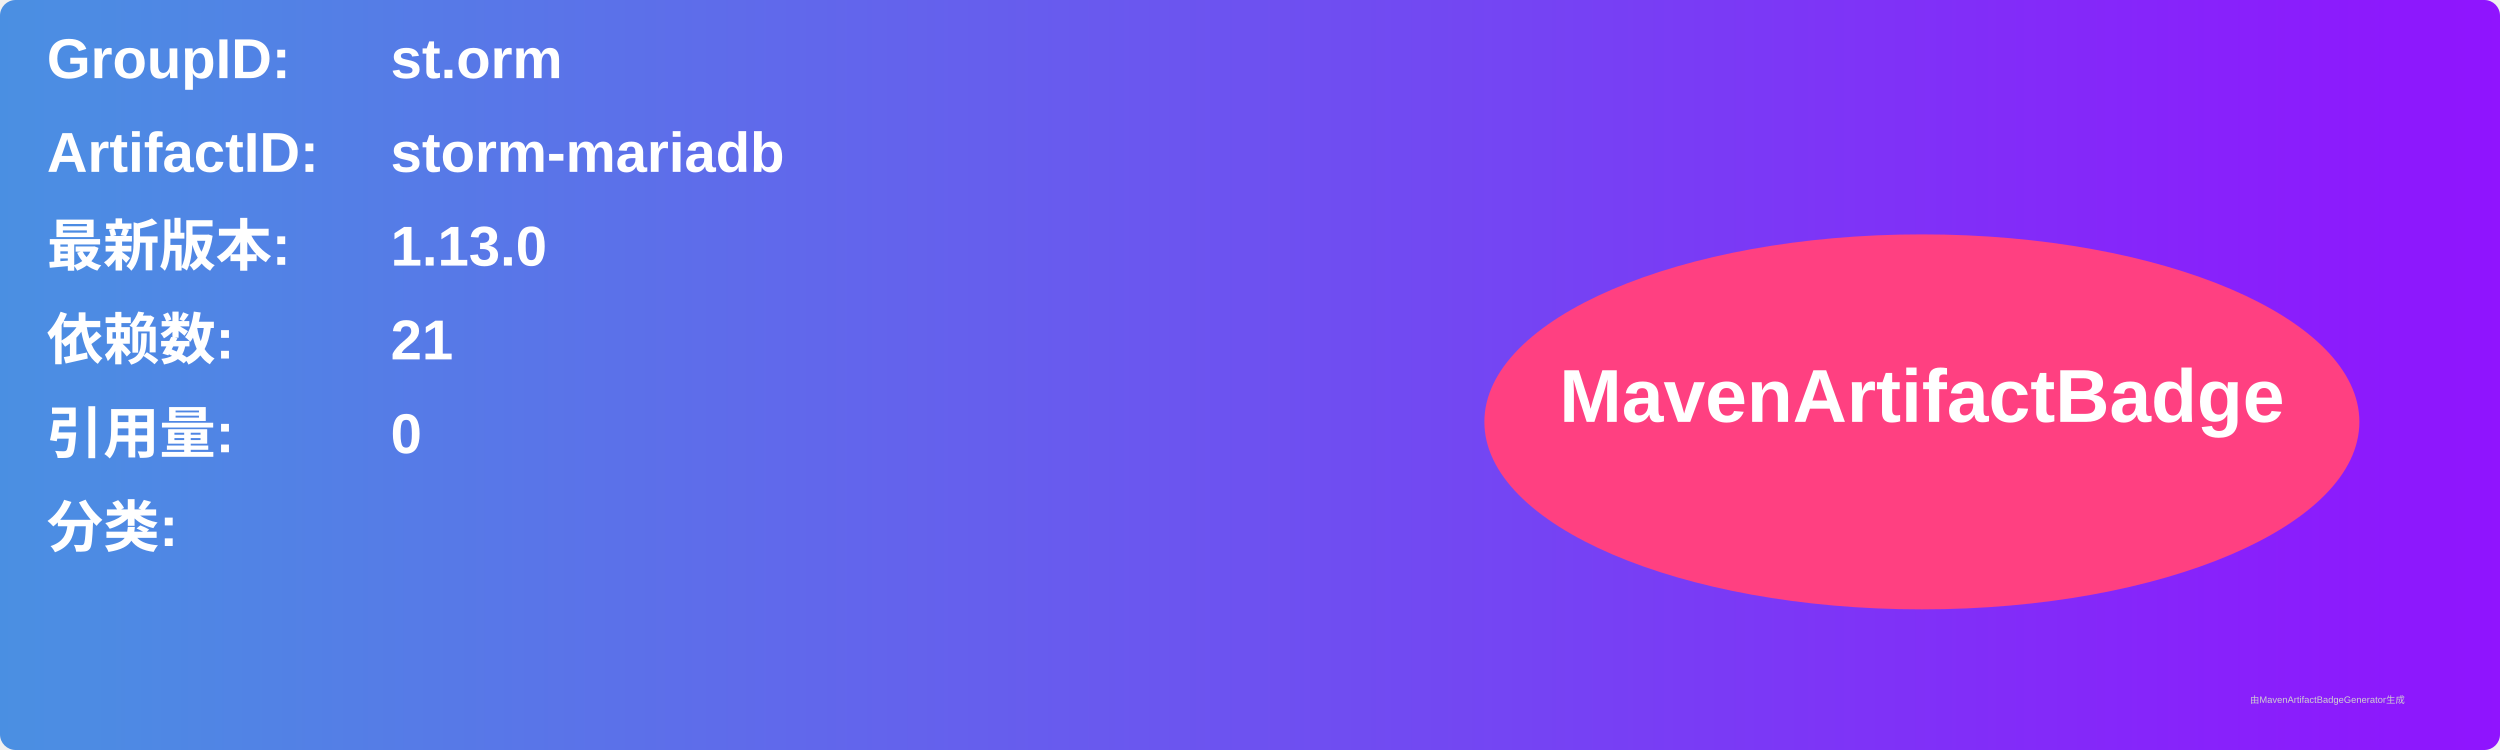
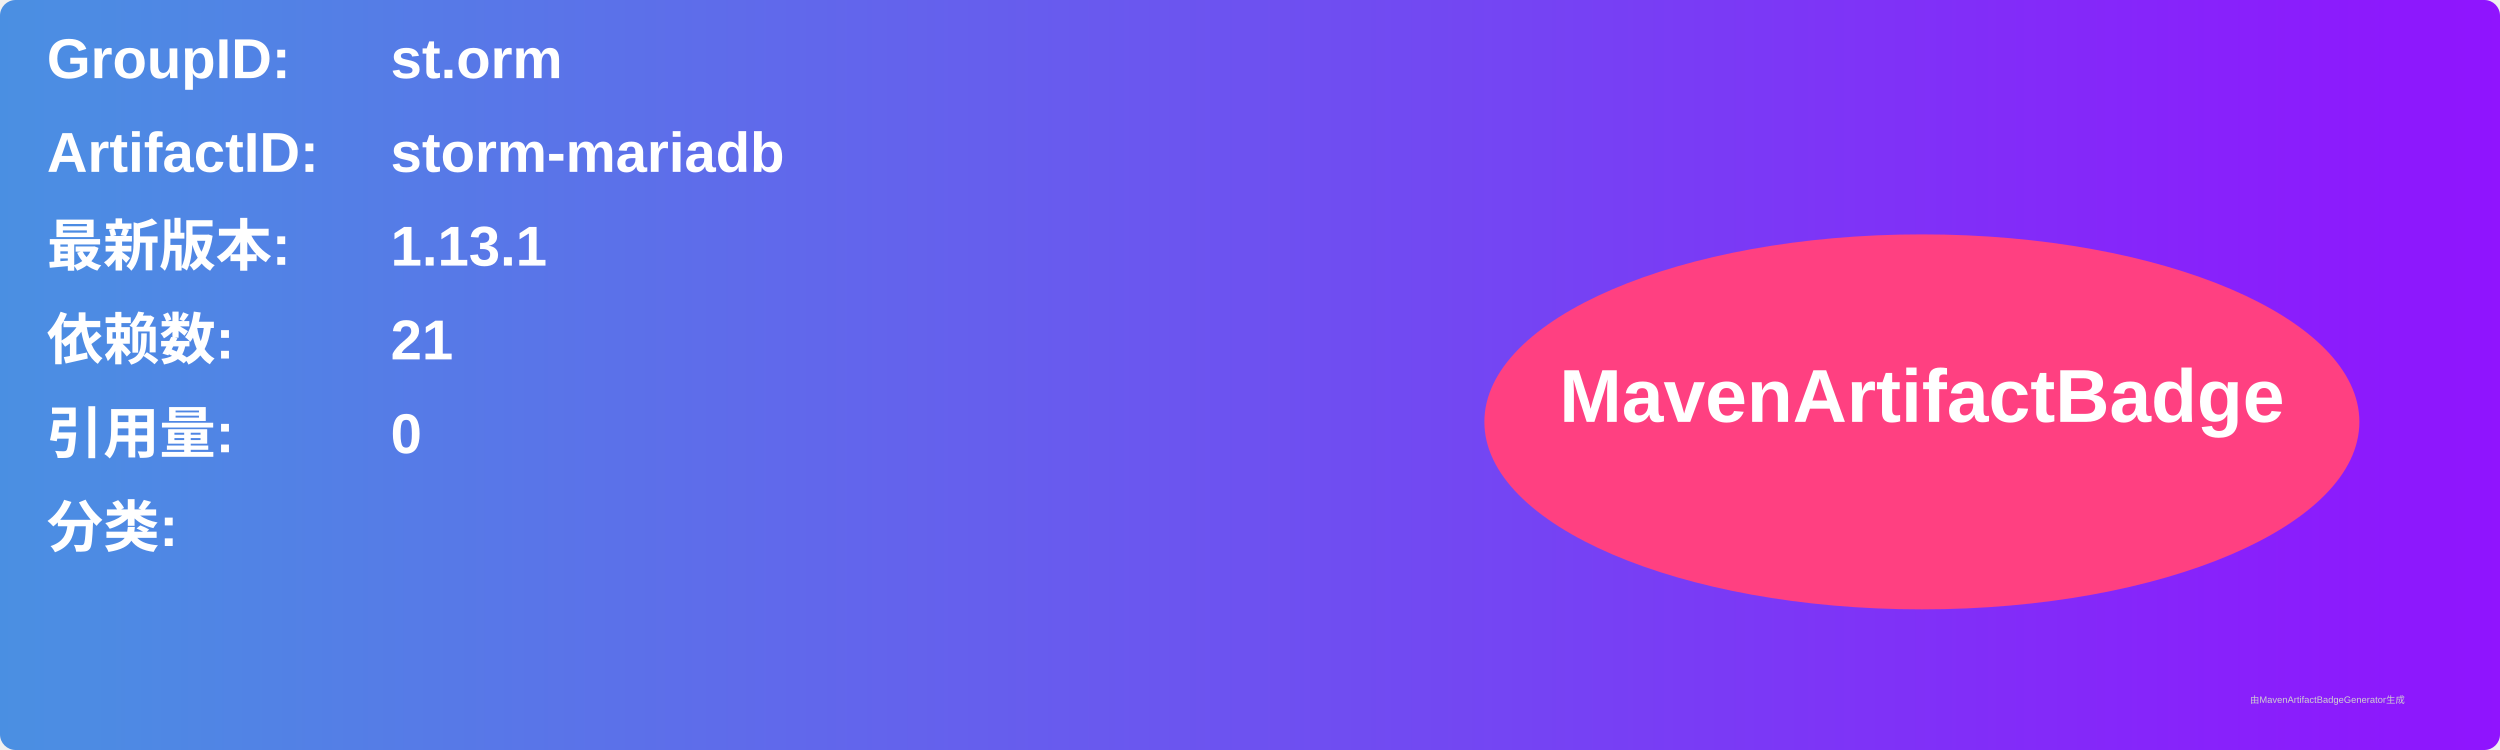
<svg xmlns="http://www.w3.org/2000/svg" width="800" height="240" viewBox="0 0 800 240">
  <linearGradient id="grad" x1="0%" y1="0%" x2="100%" y2="0%">
    <stop offset="0%" stop-color="#4a90e2" />
    <stop offset="100%" stop-color="#9013fe" />
  </linearGradient>
  <rect width="100%" height="100%" rx="5" ry="5" fill="url(#grad)" />
  <g transform="translate(15, 15)">
    <text x="0" y="10" font-family="Arial" font-size="18" fill="white" font-weight="bold" width="260">GroupID:</text>
    <text x="110" y="10" font-family="Arial" font-size="18" fill="white" font-weight="bold" width="460">st.orm</text>
    <text x="0" y="40" font-family="Arial" font-size="18" fill="white" font-weight="bold" width="260">ArtifactID:</text>
    <text x="110" y="40" font-family="Arial" font-size="18" fill="white" font-weight="bold" width="460">storm-mariadb</text>
    <text x="0" y="70" font-family="Arial" font-size="18" fill="white" font-weight="bold">最新版本:</text>
    <text x="110" y="70" font-family="Arial" font-size="18" fill="white" font-weight="bold">
-       <tspan font-weight="bold">1.13.0</tspan>
+       <tspan font-weight="bold">1.13.1</tspan>
    </text>
    <text x="0" y="100" font-family="Arial" font-size="18" fill="white" font-weight="bold">依赖数: </text>
    <text x="110" y="100" font-family="Arial" font-size="18" fill="white">
      <tspan font-weight="bold">21</tspan>
    </text>
    <text x="0" y="130" font-family="Arial" font-size="18" fill="white" font-weight="bold">引用量: </text>
    <text x="110" y="130" font-family="Arial" font-size="18" fill="white">
      <tspan font-weight="bold">0</tspan>
    </text>
    <text x="0" y="160" font-family="Arial" font-size="18" fill="white" font-weight="bold">分类:</text>
    <text x="10" y="190" font-family="Arial" font-size="10" fill="white">
      <tspan font-weight="bold" />
    </text>
    <ellipse cx="600" cy="120" rx="140" ry="60" fill="#ff4081" />
    <text x="600" y="120" text-anchor="middle" font-family="Arial" font-size="24" fill="white" font-weight="bold">MavenArtifactBadge</text>
  </g>
  <text x="720" y="225" font-family="Arial" font-size="3" fill="#d0d0d0">由MavenArtifactBadgeGenerator生成</text>
</svg>
